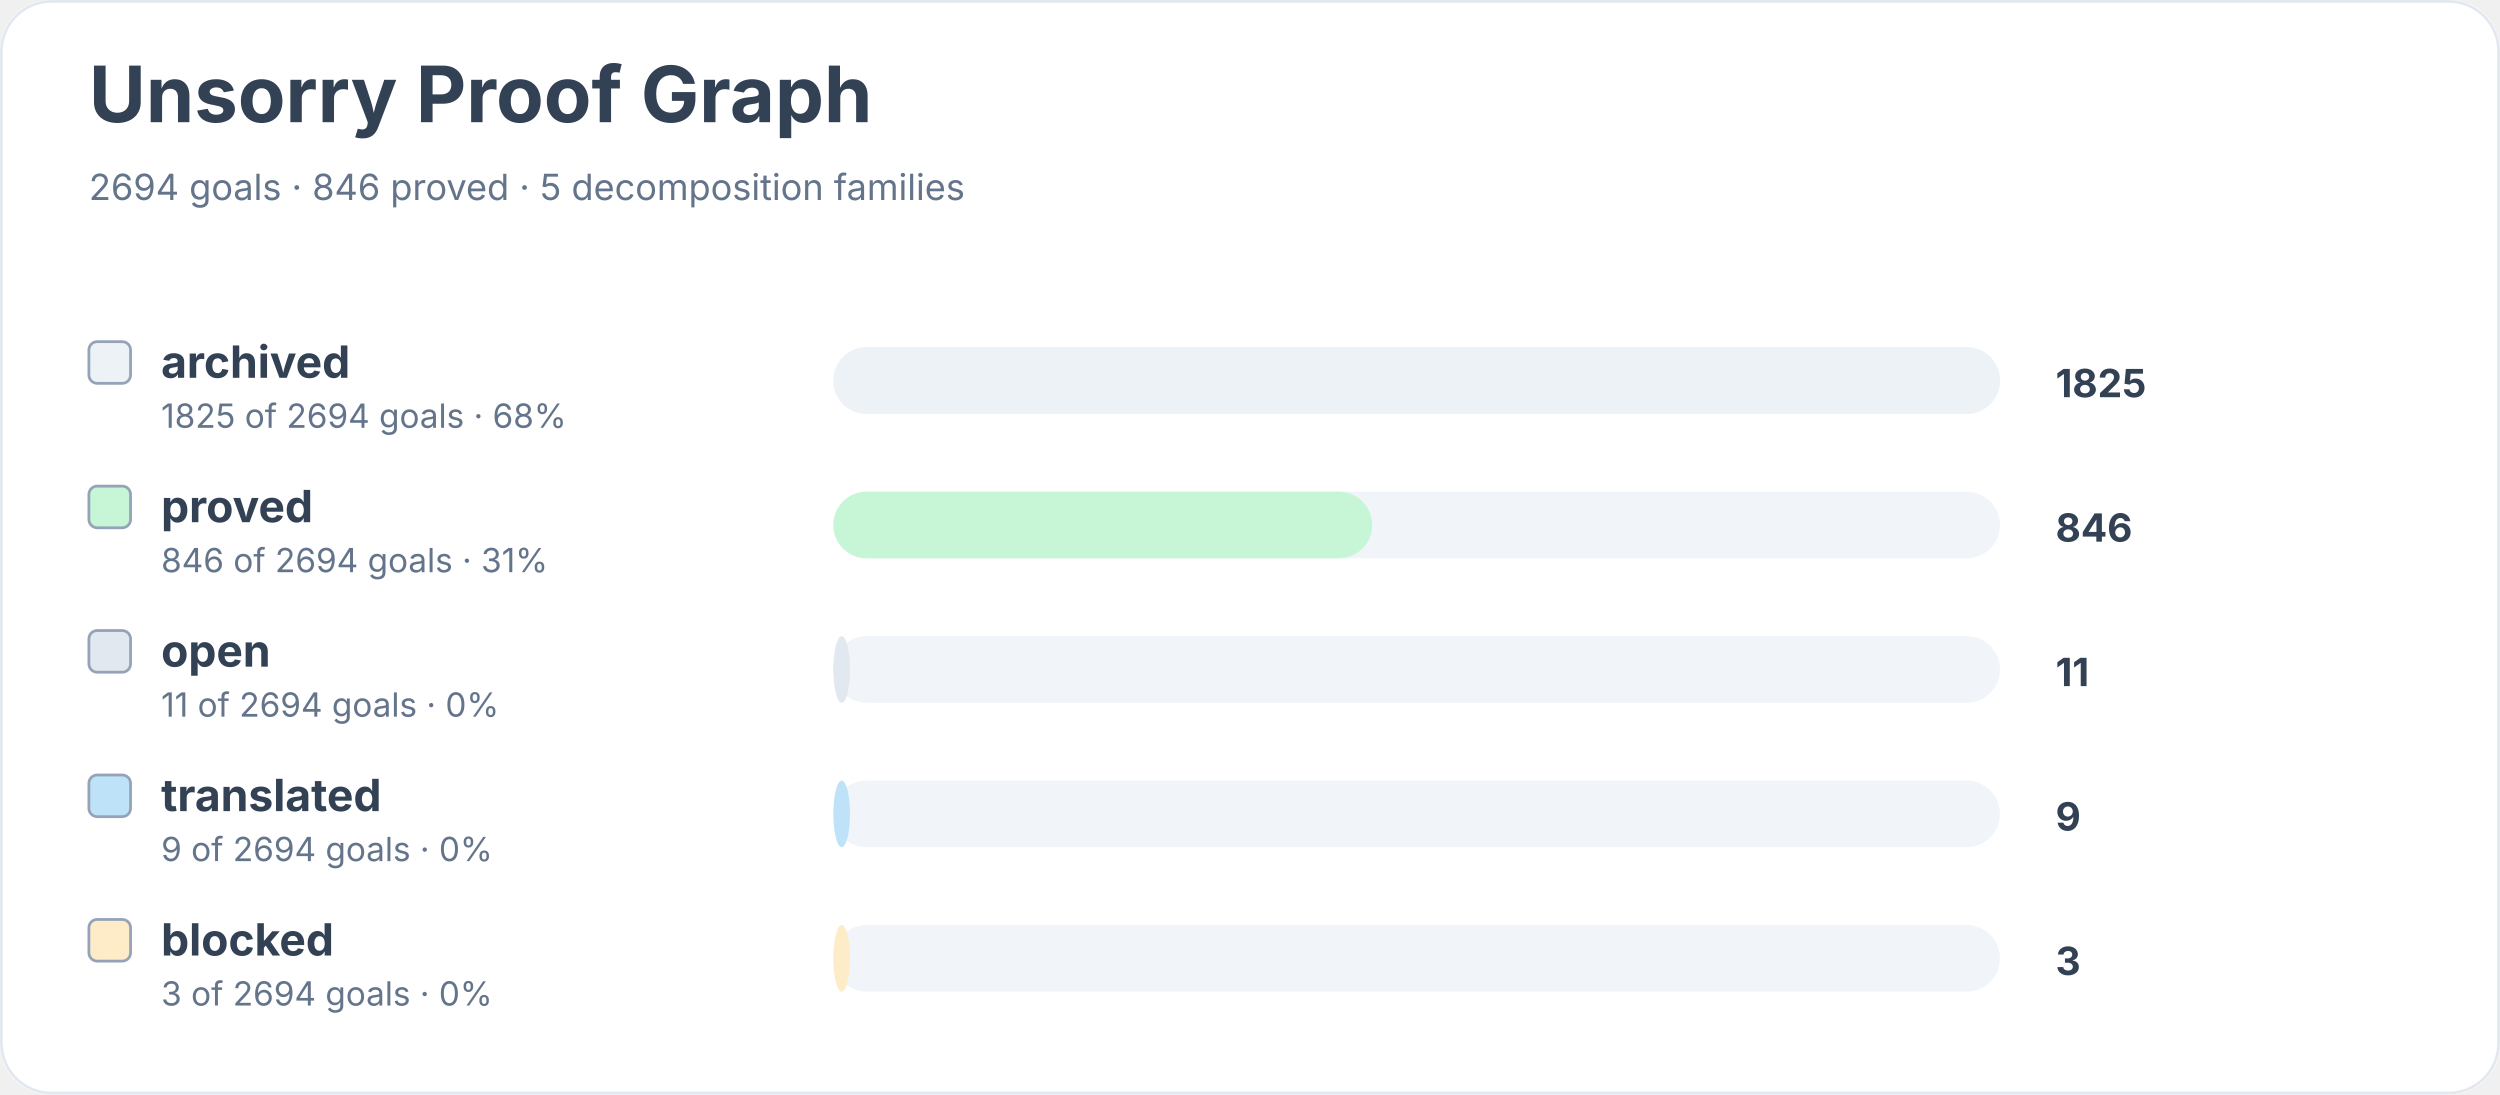
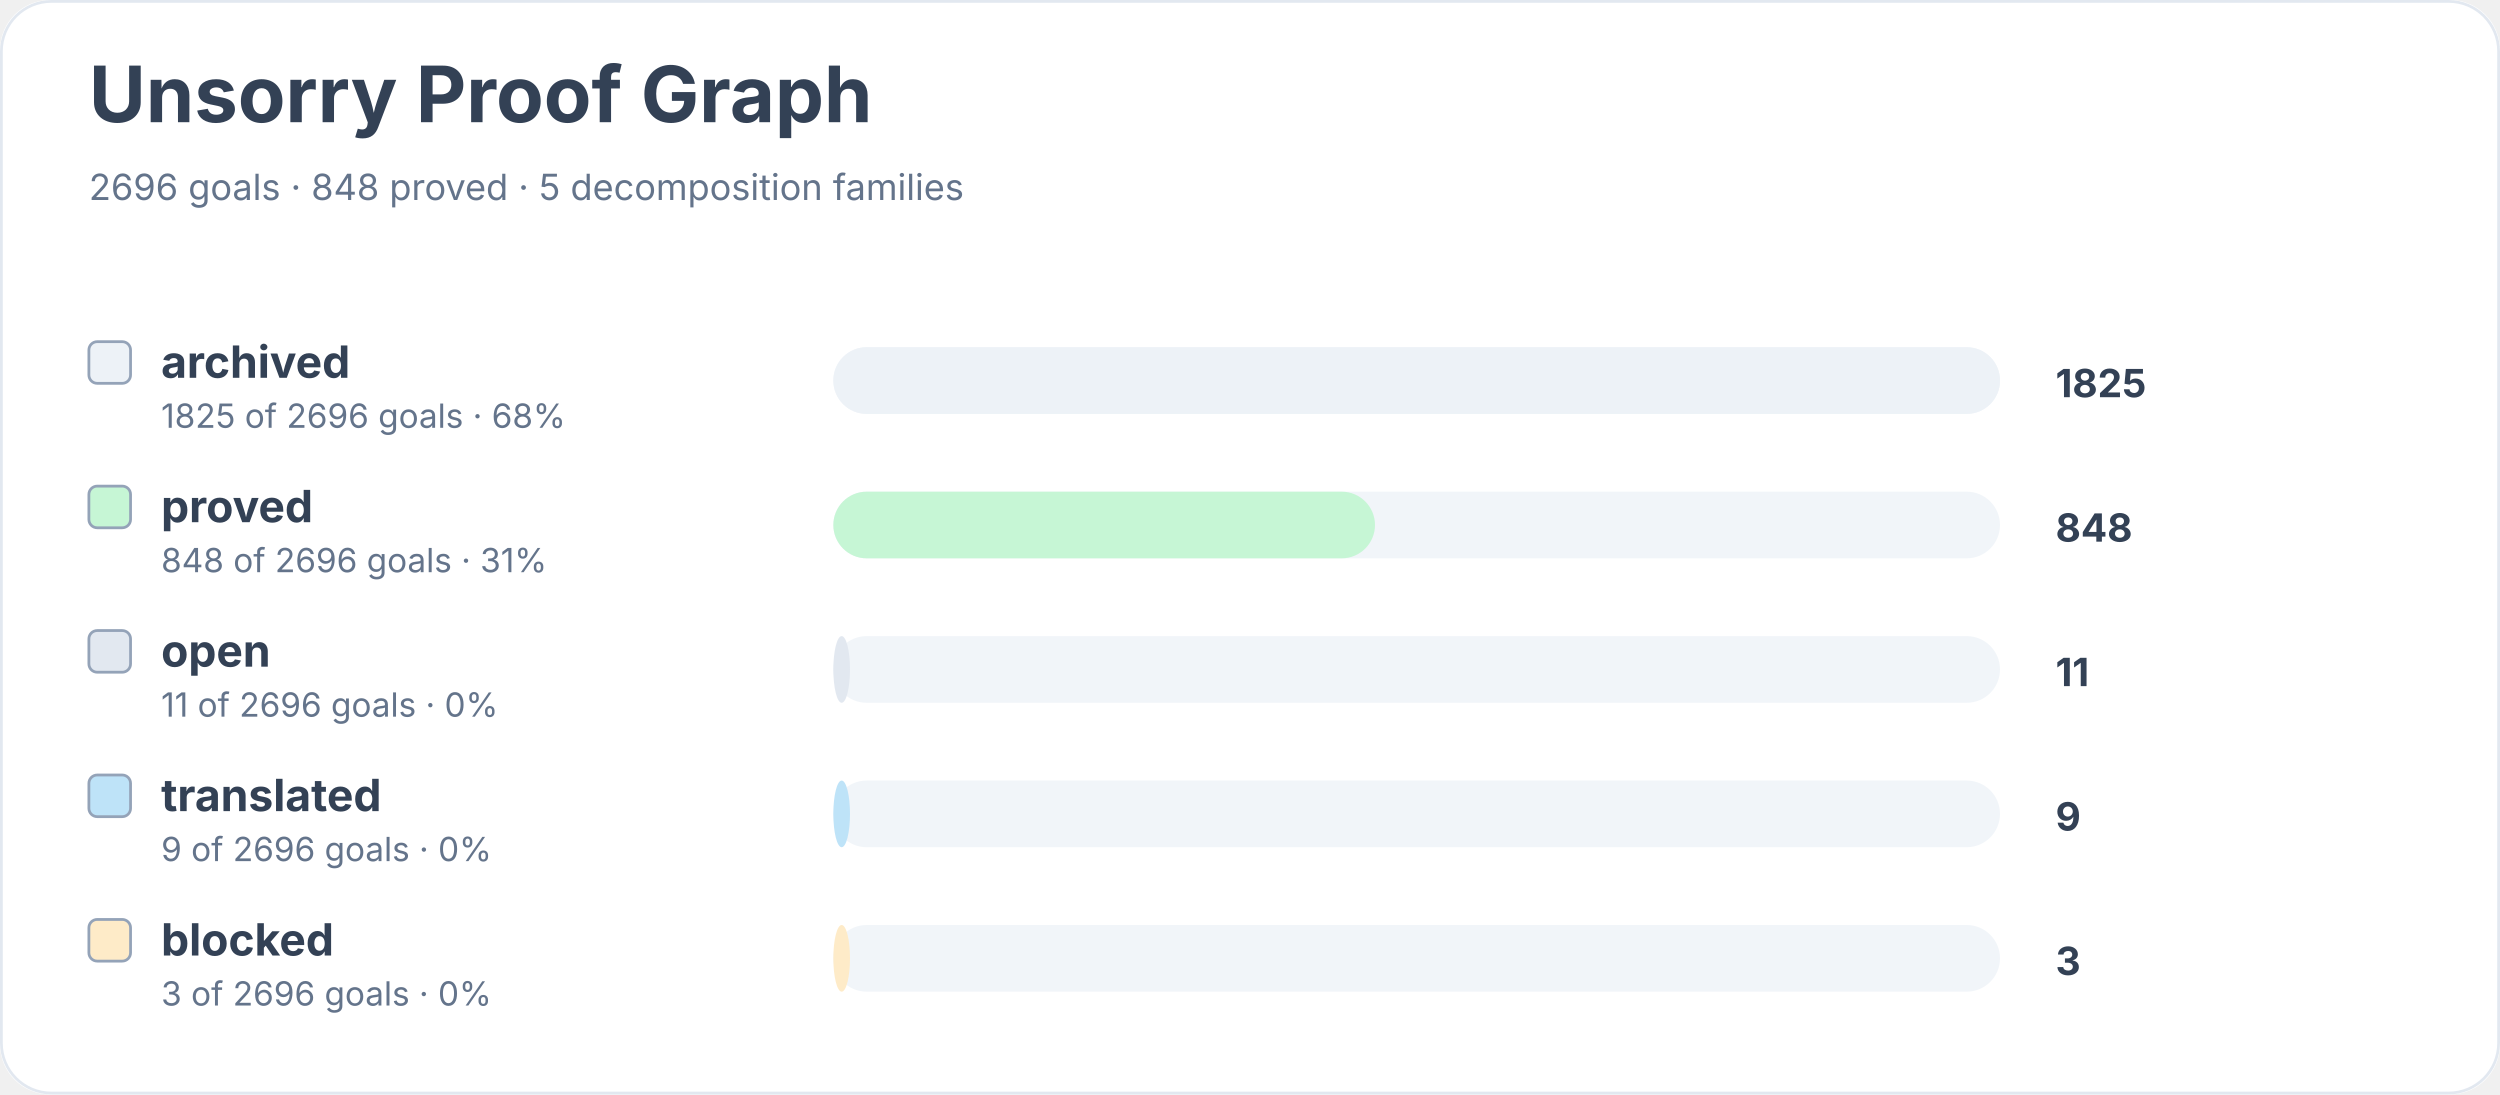
<svg xmlns="http://www.w3.org/2000/svg" width="900" height="394" viewBox="0 0 900 394" role="img" aria-labelledby="title desc">
  <rect width="900" height="100%" rx="18" fill="#ffffff" />
  <rect x="0.5" y="0.5" width="899" height="393" rx="18" fill="none" stroke="#e2e8f0" />
  <text x="32" y="44" font-family="Inter, system-ui, sans-serif" font-size="28" font-weight="700" fill="#334155">Unsorry Proof Graph</text>
-   <text x="32" y="72" font-family="Inter, system-ui, sans-serif" font-size="13" fill="#64748b">2694 goals · 846 proved · 5 decomposition families</text>
+   <text x="32" y="72" font-family="Inter, system-ui, sans-serif" font-size="13" fill="#64748b">2696 goals · 848 proved · 5 decomposition families</text>
  <rect x="32" y="123" width="15" height="15" rx="3" fill="#edf2f7" stroke="#94a3b8" />
  <text x="58" y="136" font-family="Inter, system-ui, sans-serif" font-size="16" font-weight="650" fill="#334155">archived</text>
-   <text x="58" y="154" font-family="Inter, system-ui, sans-serif" font-size="12" fill="#64748b">1825 of 2694 goals · 68%</text>
+   <text x="58" y="154" font-family="Inter, system-ui, sans-serif" font-size="12" fill="#64748b">1825 of 2696 goals · 68%</text>
  <rect x="300" y="125" width="420" height="24" rx="12" fill="#f1f5f9" />
  <rect x="300" y="125" width="420" height="24" rx="12" fill="#edf2f7" />
  <text x="740" y="143" font-family="Inter, system-ui, sans-serif" font-size="14" font-weight="700" fill="#334155">1825</text>
  <rect x="32" y="175" width="15" height="15" rx="3" fill="#c6f6d5" stroke="#94a3b8" />
  <text x="58" y="188" font-family="Inter, system-ui, sans-serif" font-size="16" font-weight="650" fill="#334155">proved</text>
-   <text x="58" y="206" font-family="Inter, system-ui, sans-serif" font-size="12" fill="#64748b">846 of 2694 goals · 31%</text>
+   <text x="58" y="206" font-family="Inter, system-ui, sans-serif" font-size="12" fill="#64748b">848 of 2696 goals · 31%</text>
  <rect x="300" y="177" width="420" height="24" rx="12" fill="#f1f5f9" />
-   <rect x="300" y="177" width="194" height="24" rx="12" fill="#c6f6d5" />
-   <text x="740" y="195" font-family="Inter, system-ui, sans-serif" font-size="14" font-weight="700" fill="#334155">846</text>
+   <rect x="300" y="177" width="195" height="24" rx="12" fill="#c6f6d5" />
+   <text x="740" y="195" font-family="Inter, system-ui, sans-serif" font-size="14" font-weight="700" fill="#334155">848</text>
  <rect x="32" y="227" width="15" height="15" rx="3" fill="#e2e8f0" stroke="#94a3b8" />
  <text x="58" y="240" font-family="Inter, system-ui, sans-serif" font-size="16" font-weight="650" fill="#334155">open</text>
-   <text x="58" y="258" font-family="Inter, system-ui, sans-serif" font-size="12" fill="#64748b">11 of 2694 goals · 0%</text>
+   <text x="58" y="258" font-family="Inter, system-ui, sans-serif" font-size="12" fill="#64748b">11 of 2696 goals · 0%</text>
  <rect x="300" y="229" width="420" height="24" rx="12" fill="#f1f5f9" />
  <rect x="300" y="229" width="6" height="24" rx="12" fill="#e2e8f0" />
  <text x="740" y="247" font-family="Inter, system-ui, sans-serif" font-size="14" font-weight="700" fill="#334155">11</text>
  <rect x="32" y="279" width="15" height="15" rx="3" fill="#bee3f8" stroke="#94a3b8" />
  <text x="58" y="292" font-family="Inter, system-ui, sans-serif" font-size="16" font-weight="650" fill="#334155">translated</text>
-   <text x="58" y="310" font-family="Inter, system-ui, sans-serif" font-size="12" fill="#64748b">9 of 2694 goals · 0%</text>
+   <text x="58" y="310" font-family="Inter, system-ui, sans-serif" font-size="12" fill="#64748b">9 of 2696 goals · 0%</text>
  <rect x="300" y="281" width="420" height="24" rx="12" fill="#f1f5f9" />
  <rect x="300" y="281" width="6" height="24" rx="12" fill="#bee3f8" />
  <text x="740" y="299" font-family="Inter, system-ui, sans-serif" font-size="14" font-weight="700" fill="#334155">9</text>
  <rect x="32" y="331" width="15" height="15" rx="3" fill="#feebc8" stroke="#94a3b8" />
  <text x="58" y="344" font-family="Inter, system-ui, sans-serif" font-size="16" font-weight="650" fill="#334155">blocked</text>
-   <text x="58" y="362" font-family="Inter, system-ui, sans-serif" font-size="12" fill="#64748b">3 of 2694 goals · 0%</text>
+   <text x="58" y="362" font-family="Inter, system-ui, sans-serif" font-size="12" fill="#64748b">3 of 2696 goals · 0%</text>
  <rect x="300" y="333" width="420" height="24" rx="12" fill="#f1f5f9" />
  <rect x="300" y="333" width="6" height="24" rx="12" fill="#feebc8" />
  <text x="740" y="351" font-family="Inter, system-ui, sans-serif" font-size="14" font-weight="700" fill="#334155">3</text>
</svg>
